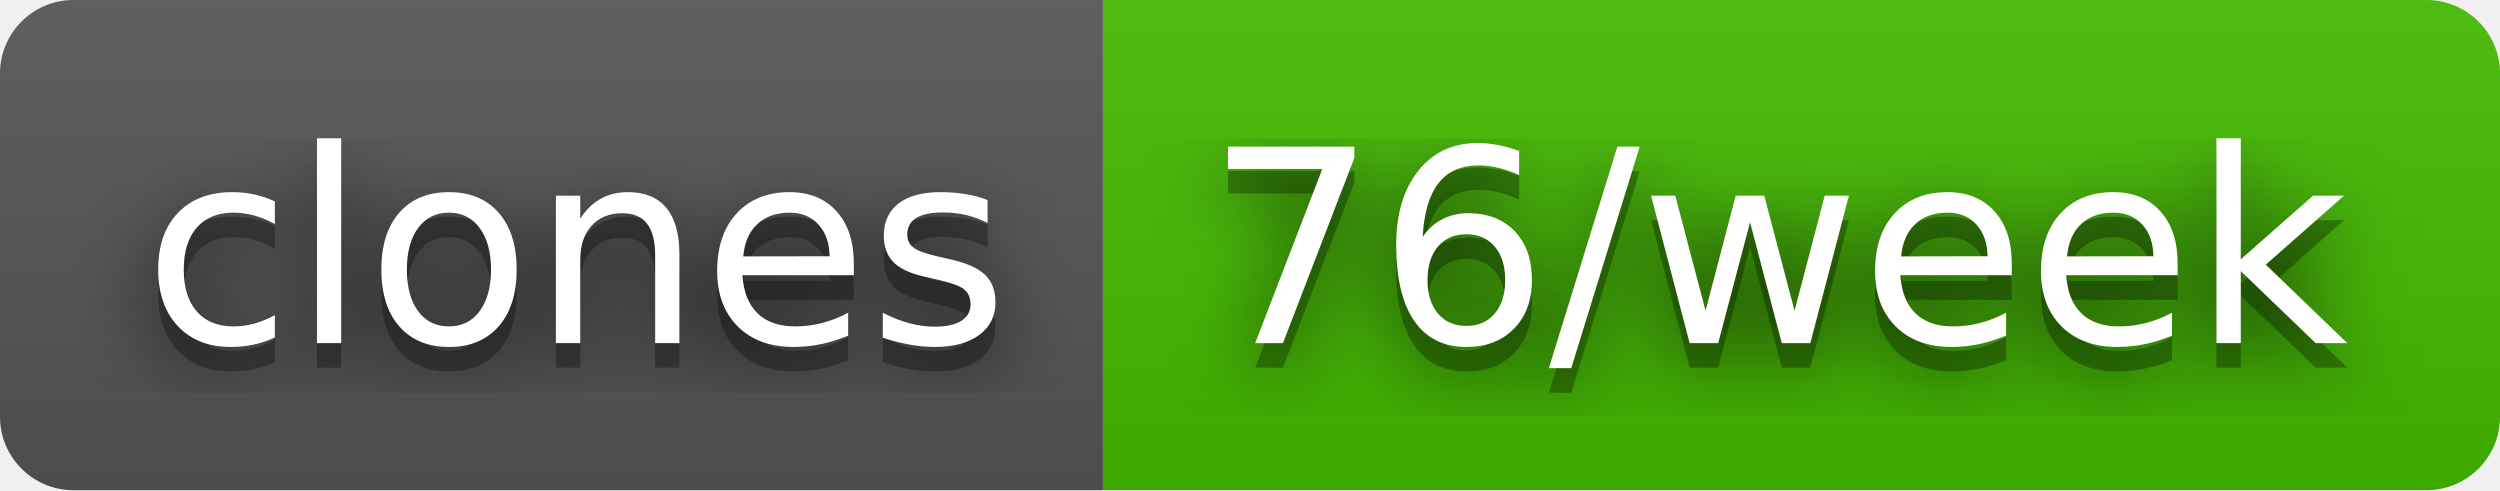
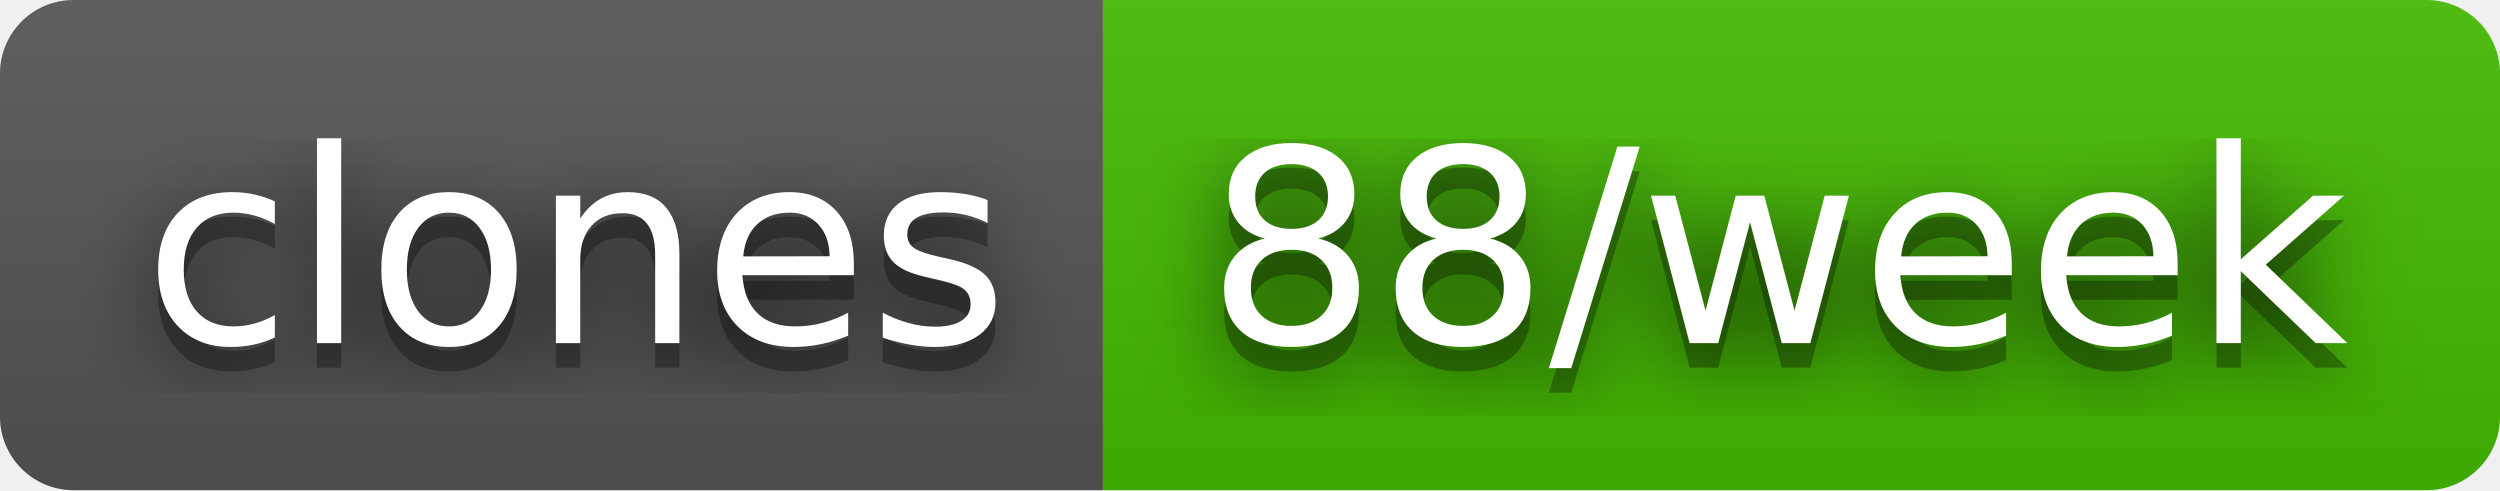
- <svg xmlns="http://www.w3.org/2000/svg" width="102" height="20" role="img" aria-label="clones: 76/week">
+ <svg xmlns="http://www.w3.org/2000/svg" width="102" height="20" role="img" aria-label="clones: 88/week">
  <filter id="blur">
    <feGaussianBlur stdDeviation="16" />
  </filter>
  <linearGradient id="s" x2="0" y2="100%">
    <stop offset="0" stop-color="#bbb" stop-opacity=".1" />
    <stop offset="1" stop-opacity=".1" />
  </linearGradient>
  <clipPath id="r">
    <rect width="102" height="20" rx="3" />
  </clipPath>
  <g clip-path="url(#r)">
    <rect width="45" height="20" fill="#555" />
    <rect x="45" width="57" height="20" fill="#4b0" />
    <rect width="102" height="20" fill="url(#s)" />
  </g>
  <g fill="#fff" text-anchor="middle" font-family="Verdana,Geneva,DejaVu Sans,sans-serif" text-rendering="geometricPrecision" font-size="110">
    <g transform="scale(.1)">
      <g aria-hidden="true" fill="#010101">
        <text x="235" y="150" fill-opacity=".8" filter="url(#blur)" textLength="350">clones</text>
        <text x="235" y="150" fill-opacity=".3" textLength="350">clones</text>
      </g>
      <text x="235" y="140" textLength="350">clones</text>
    </g>
    <g transform="scale(.1)">
      <g aria-hidden="true" fill="#010101">
-         <text x="725" y="150" fill-opacity=".8" filter="url(#blur)" textLength="470">76/week</text>
-         <text x="725" y="150" fill-opacity=".3" textLength="470">76/week</text>
+         <text x="725" y="150" fill-opacity=".8" filter="url(#blur)" textLength="470">88/week</text>
+         <text x="725" y="150" fill-opacity=".3" textLength="470">88/week</text>
      </g>
-       <text x="725" y="140" textLength="470">76/week</text>
+       <text x="725" y="140" textLength="470">88/week</text>
    </g>
  </g>
</svg>
